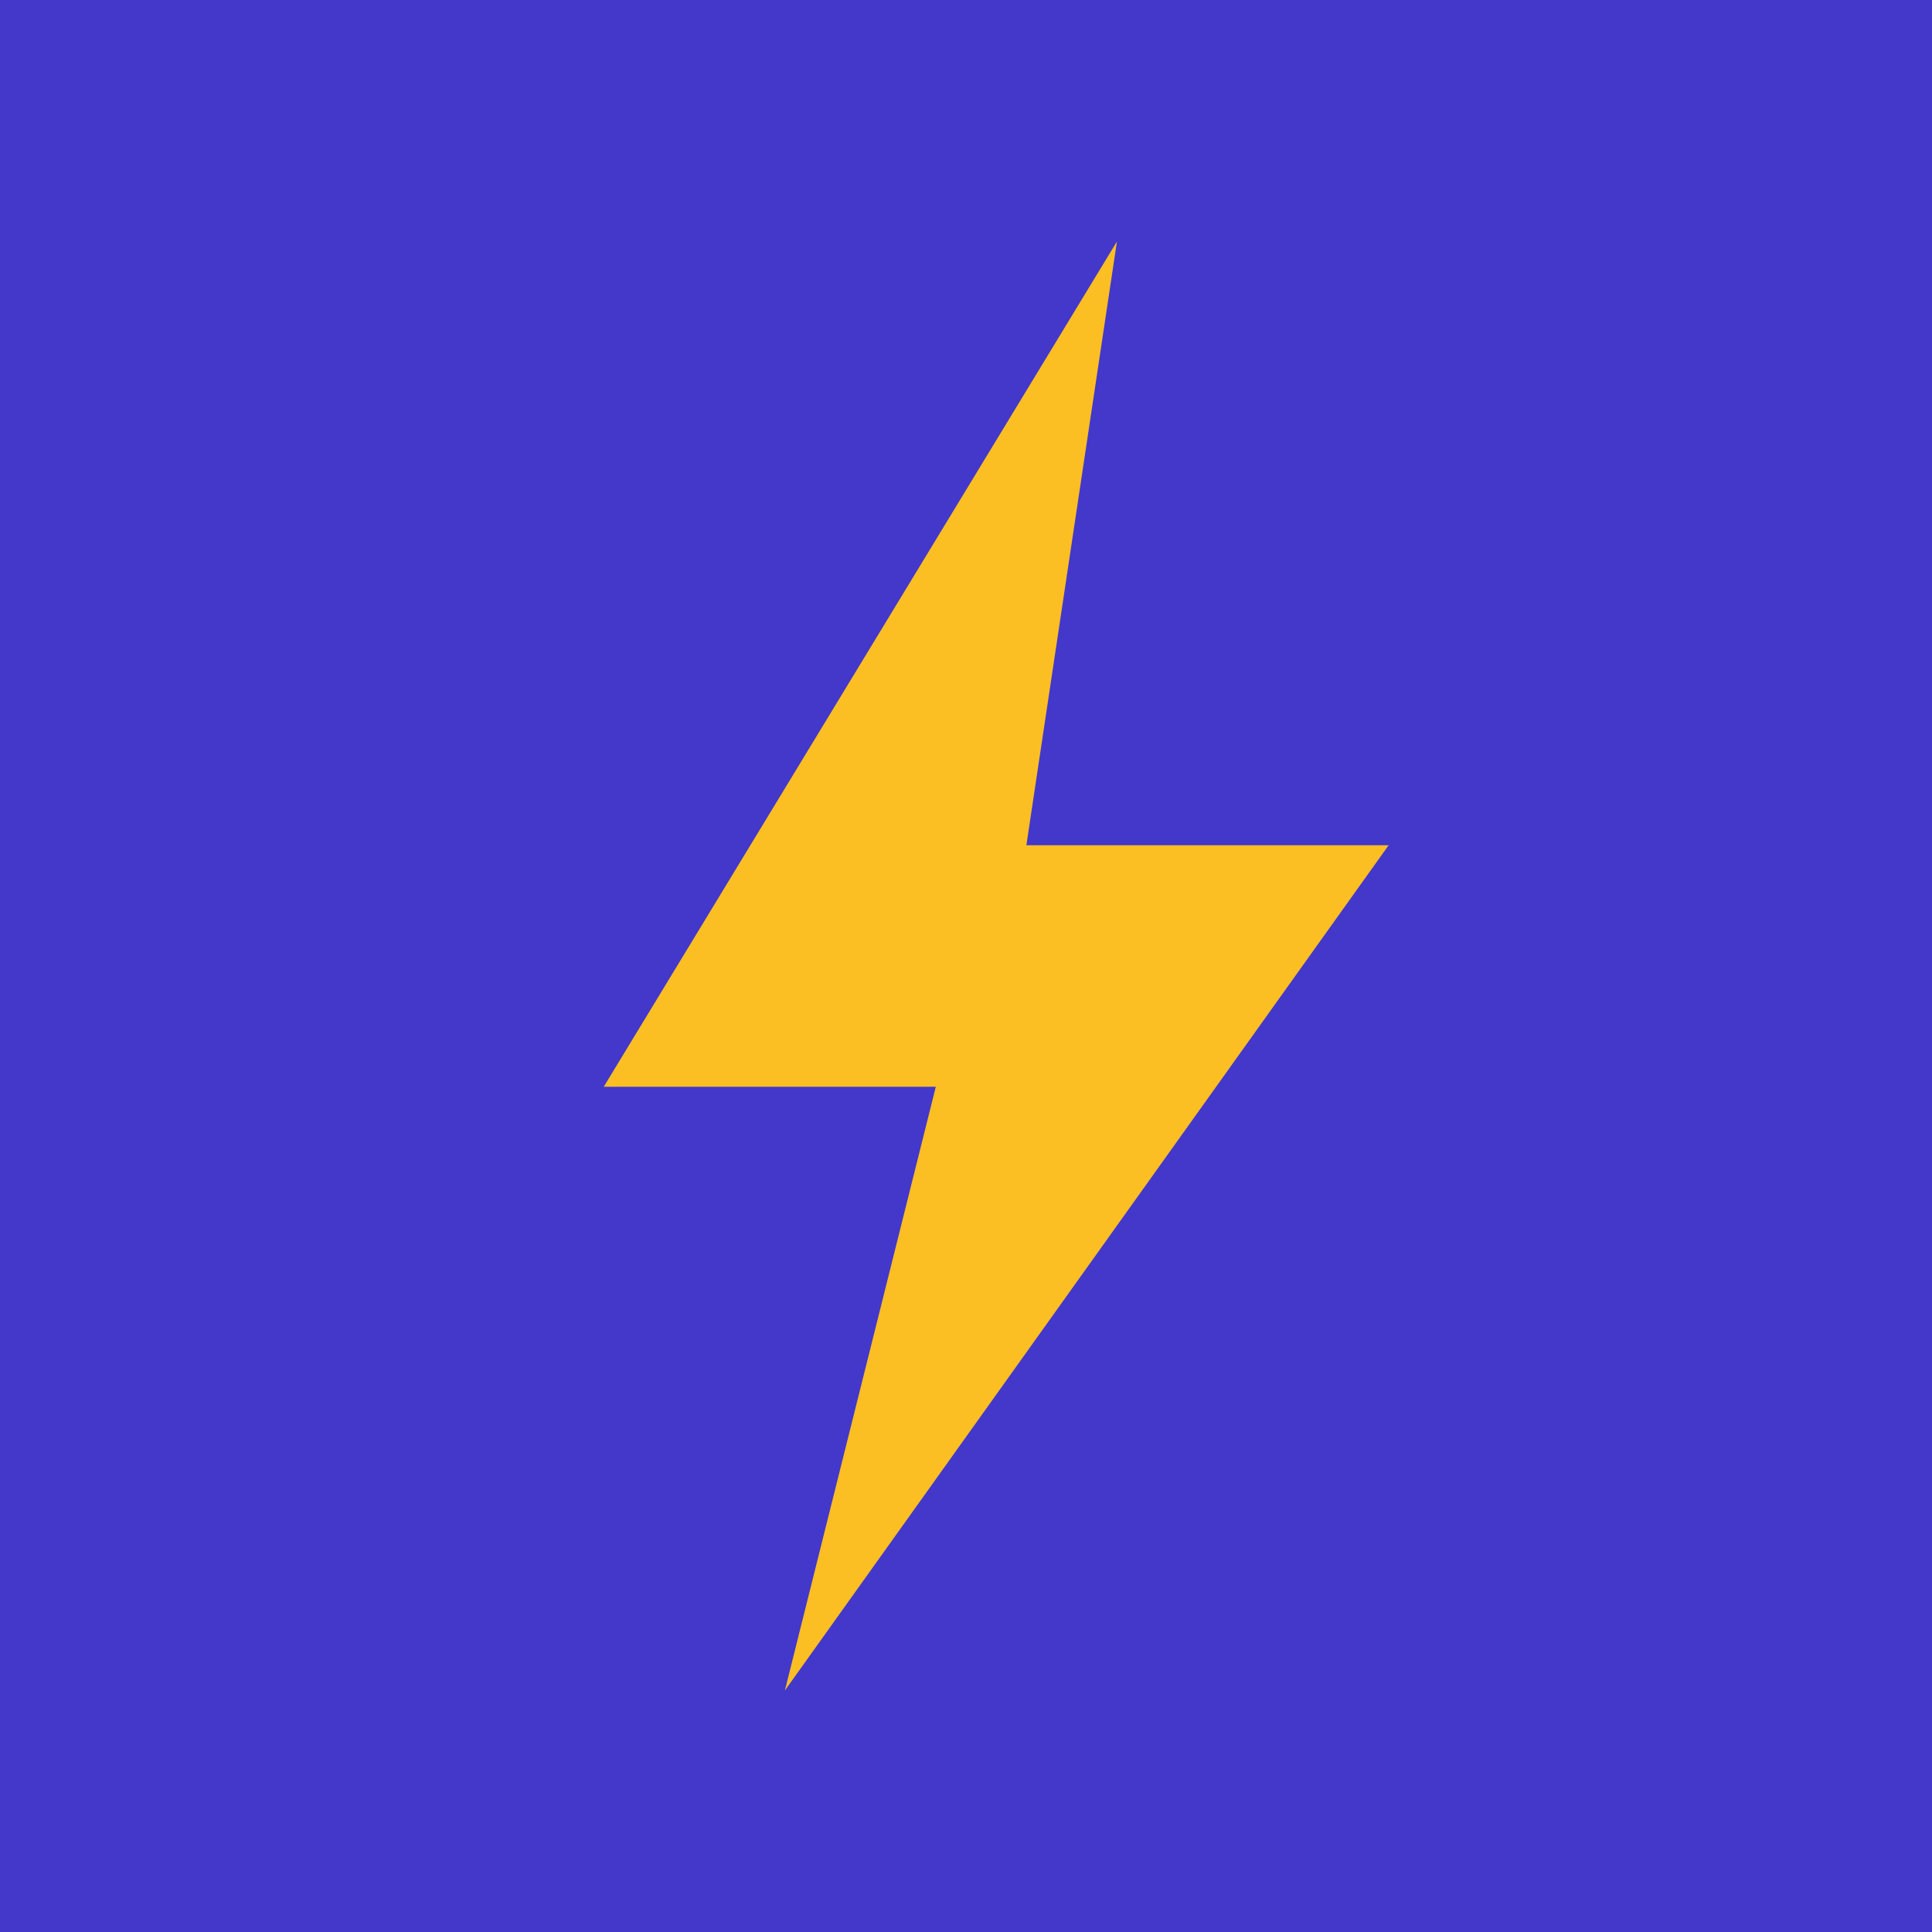
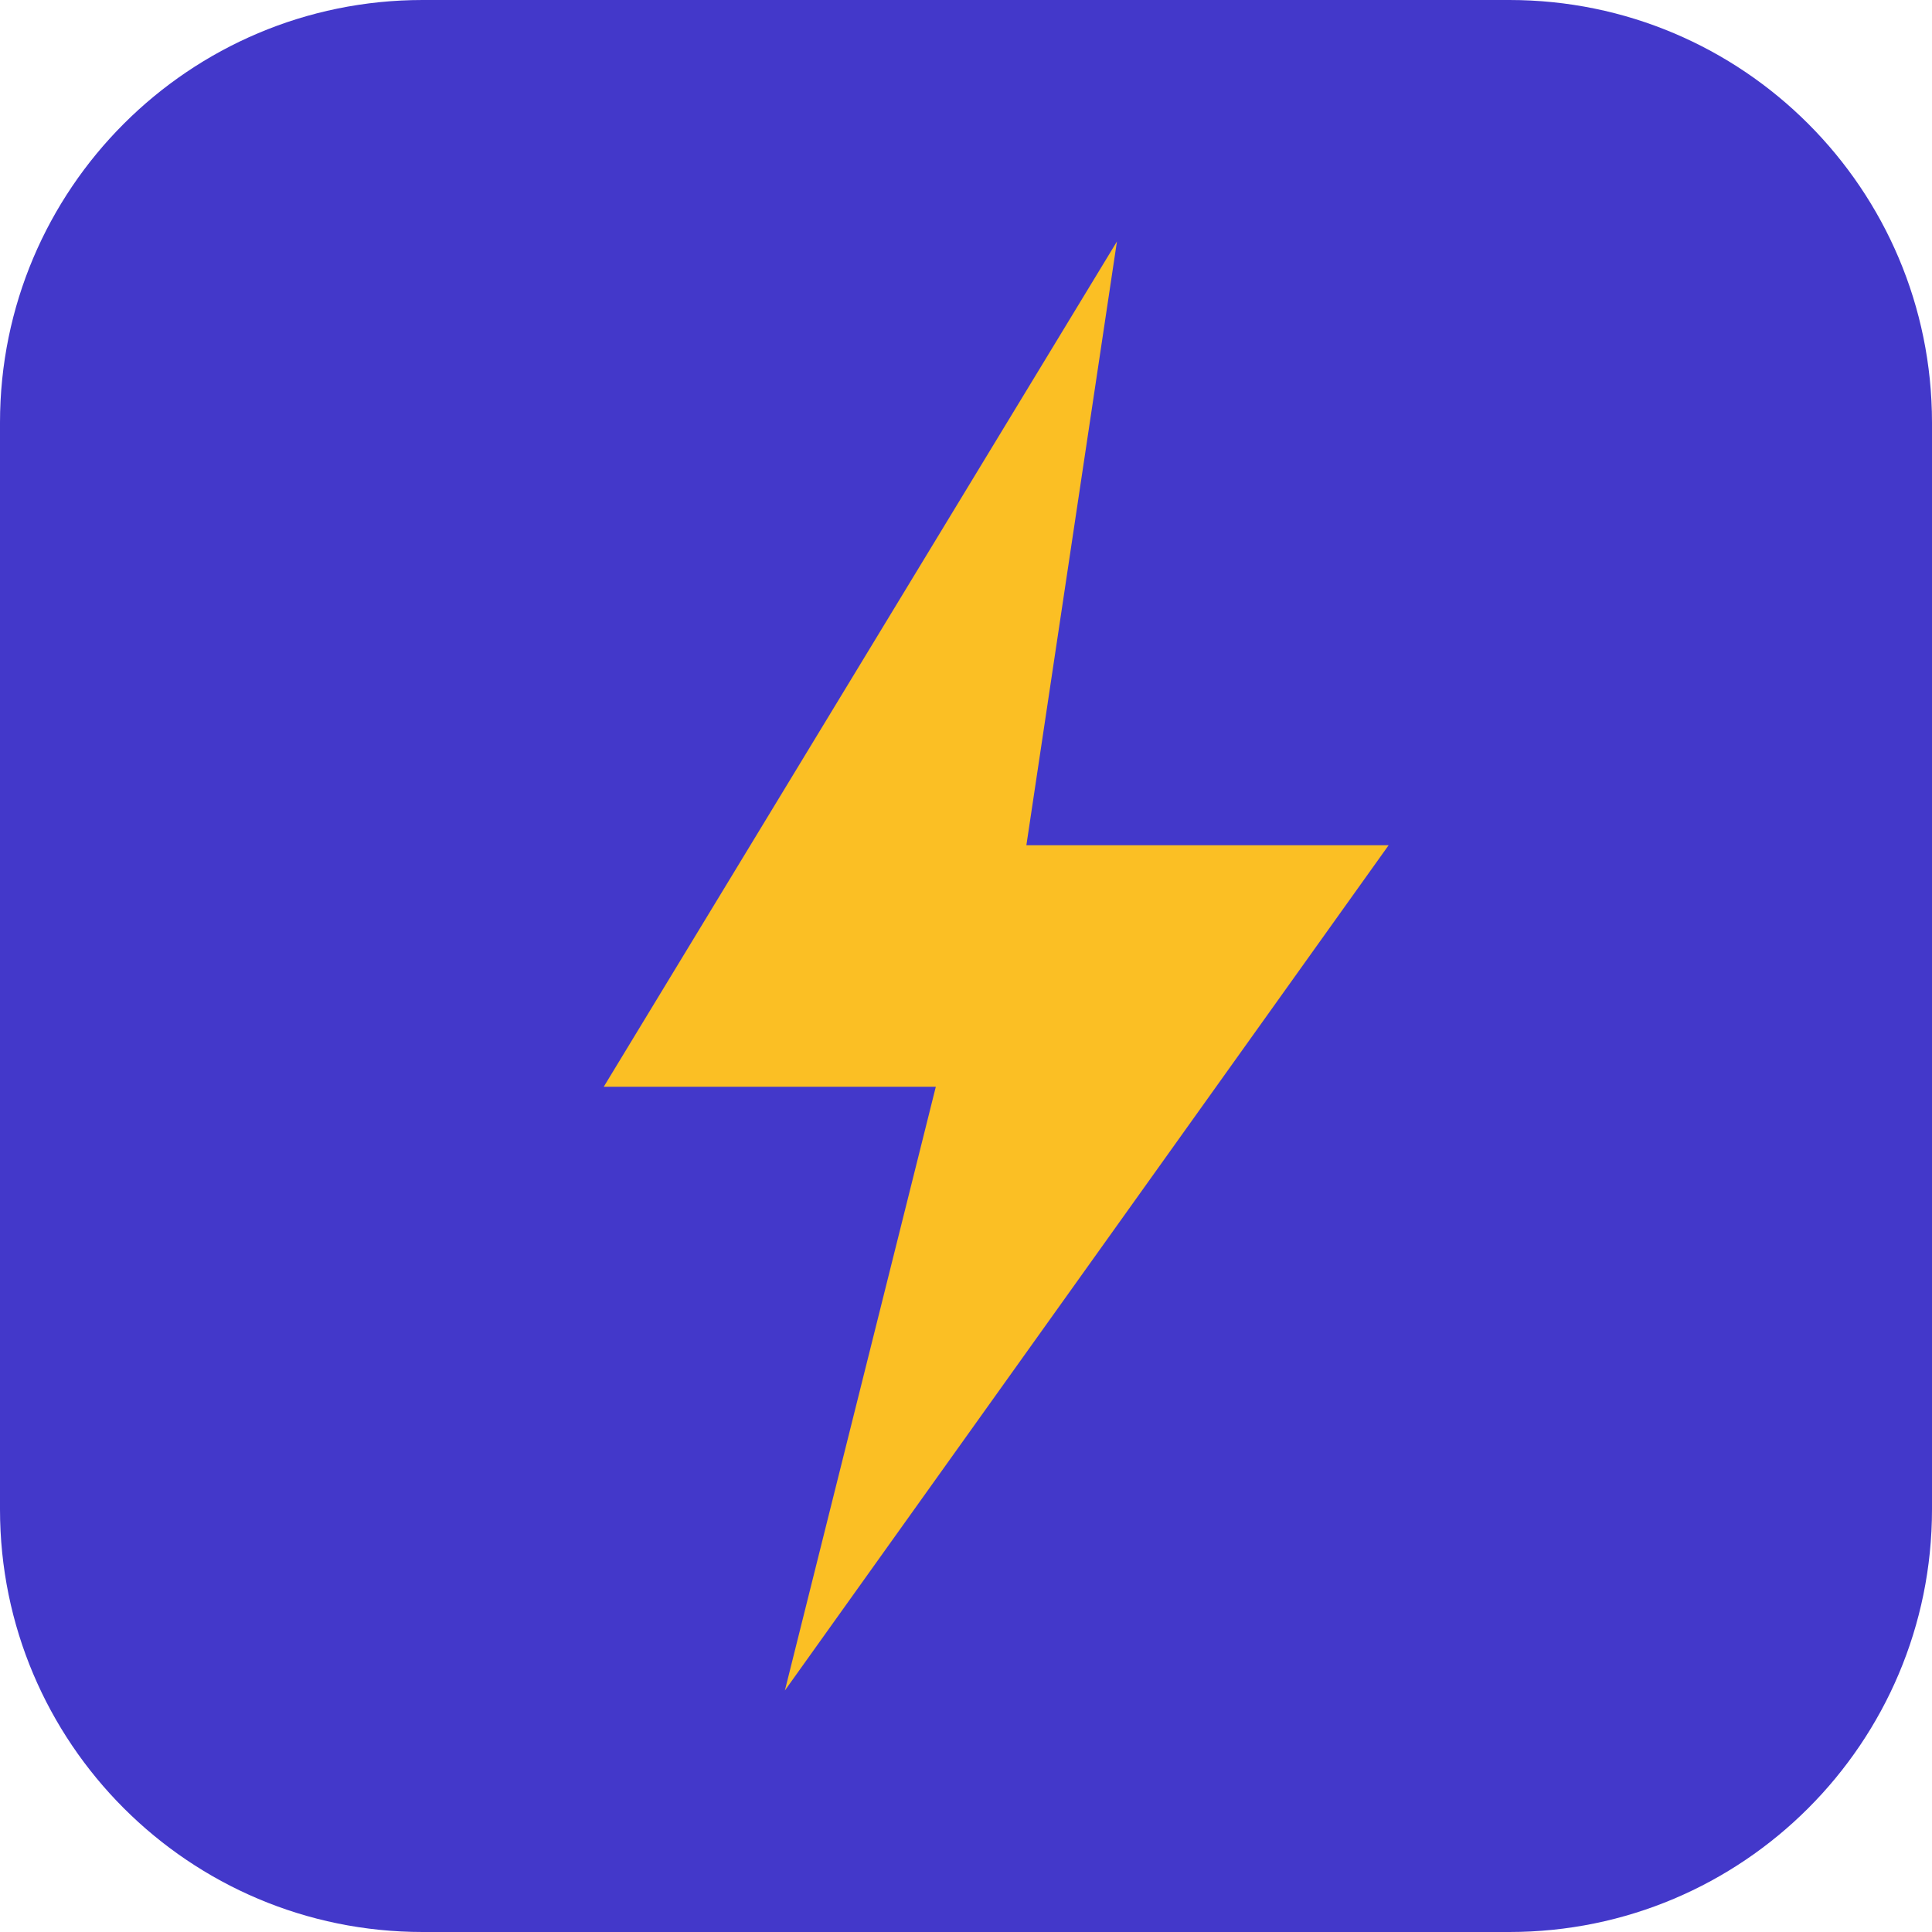
<svg xmlns="http://www.w3.org/2000/svg" viewBox="0 0 32 32">
-   <rect width="32" height="32" fill="#4338ca" />
+   <rect width="32" height="32" rx="7" fill="#4338ca" />
  <path d="M18.5 4L10 18h5.5L13 28l10-14h-6z" fill="#fbbf24" />
</svg>
